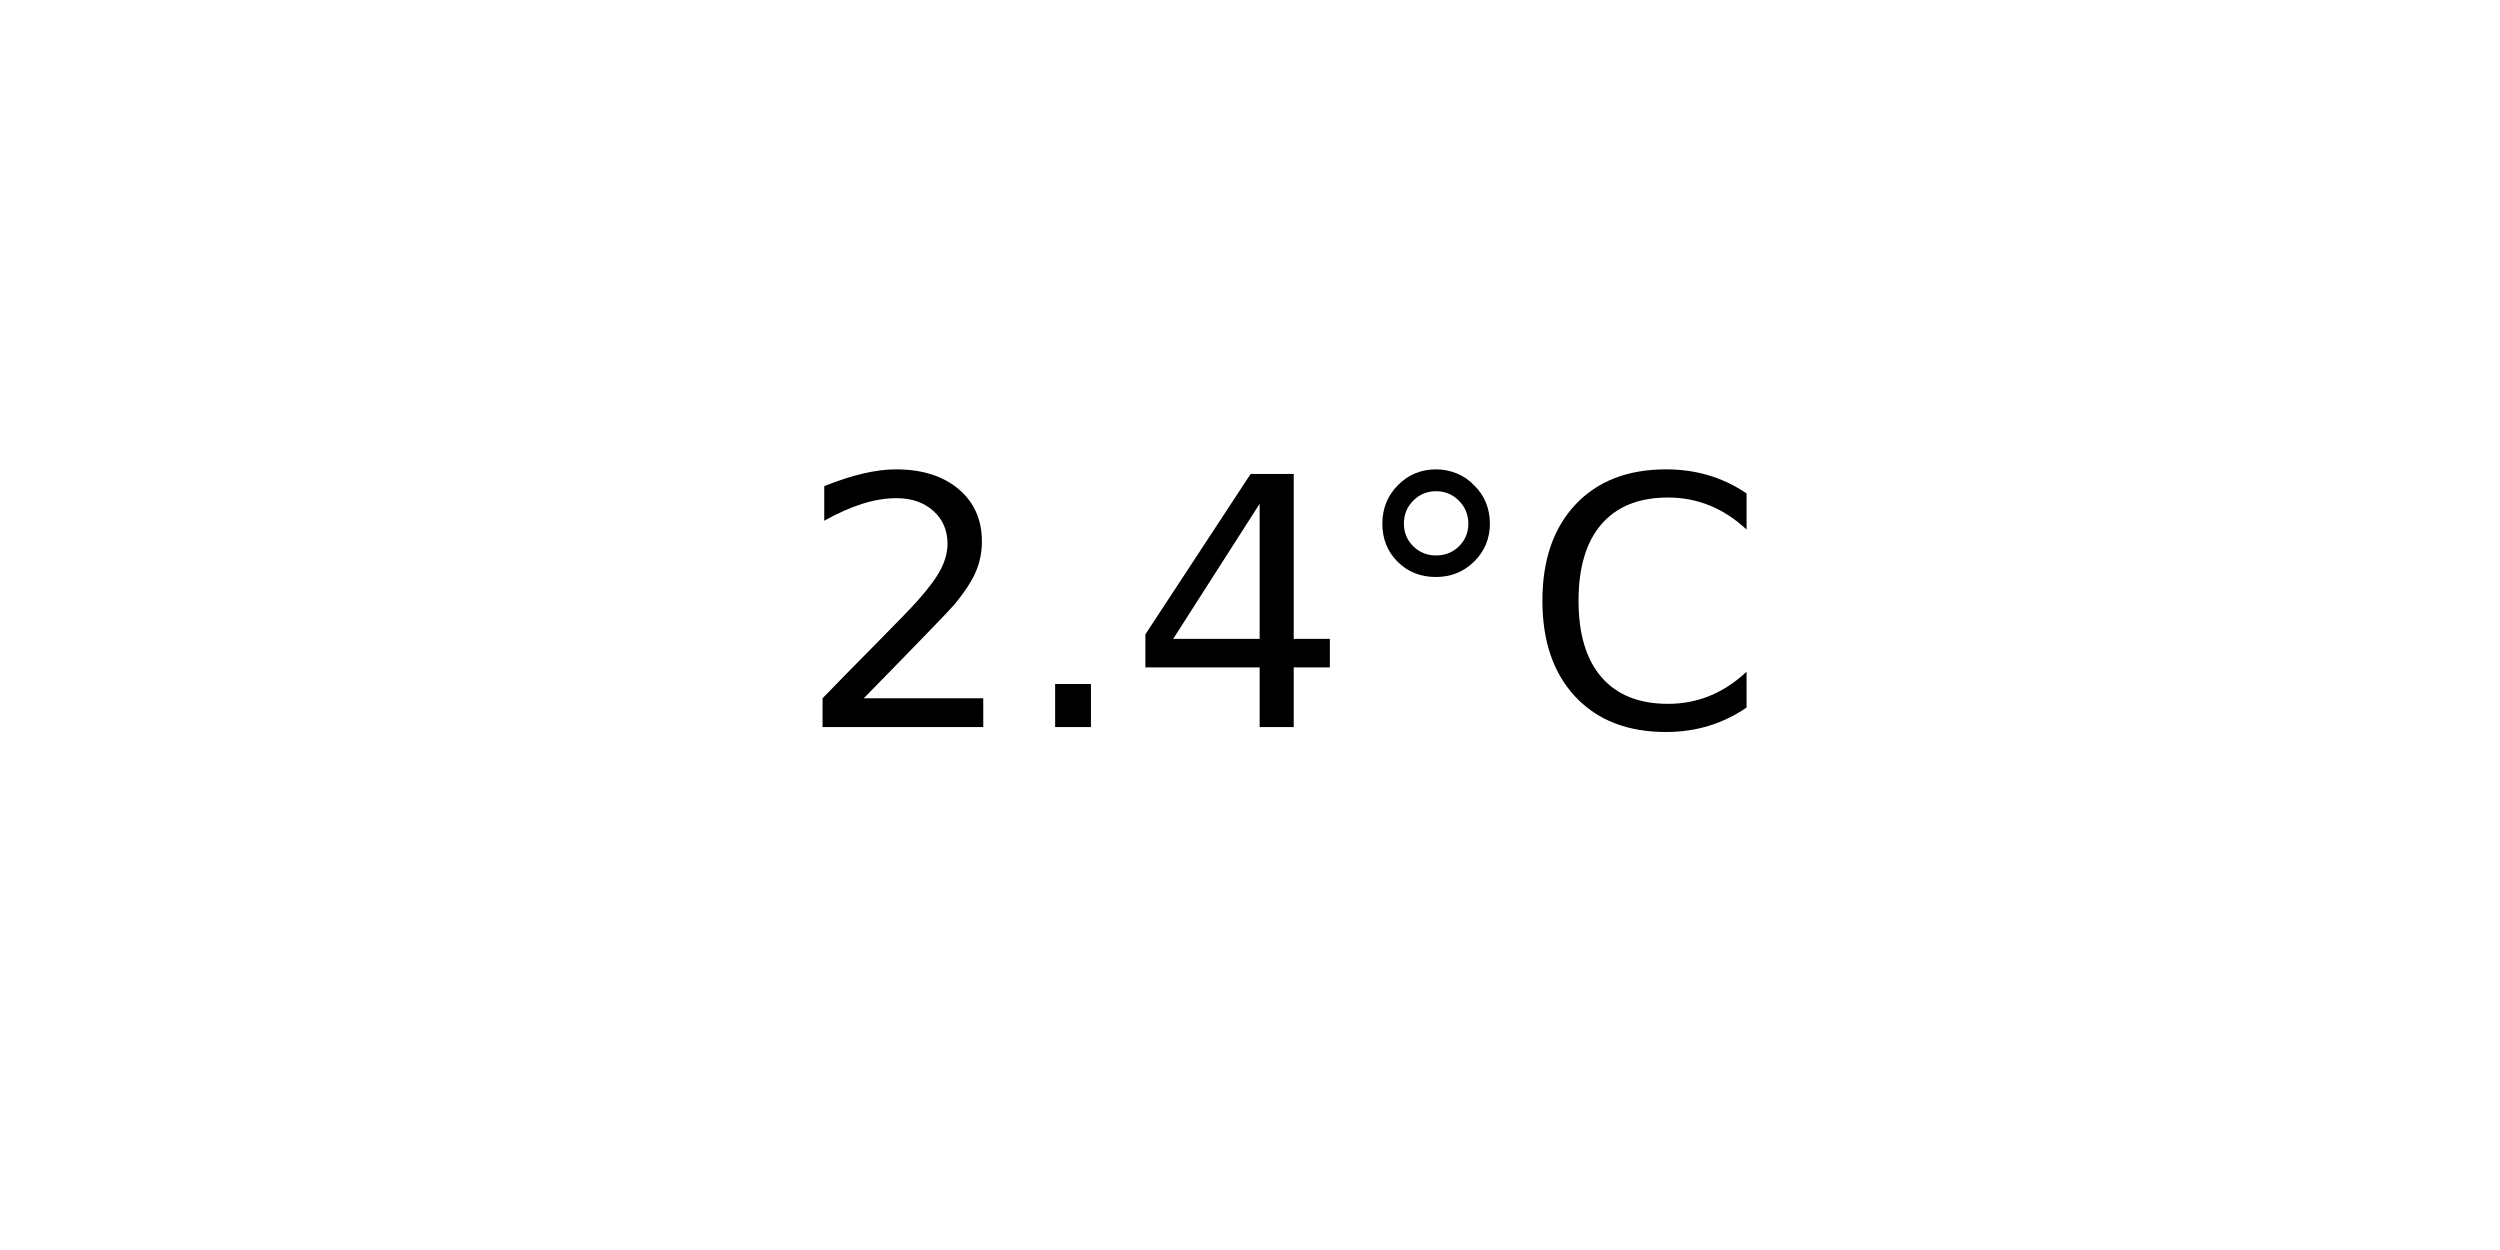
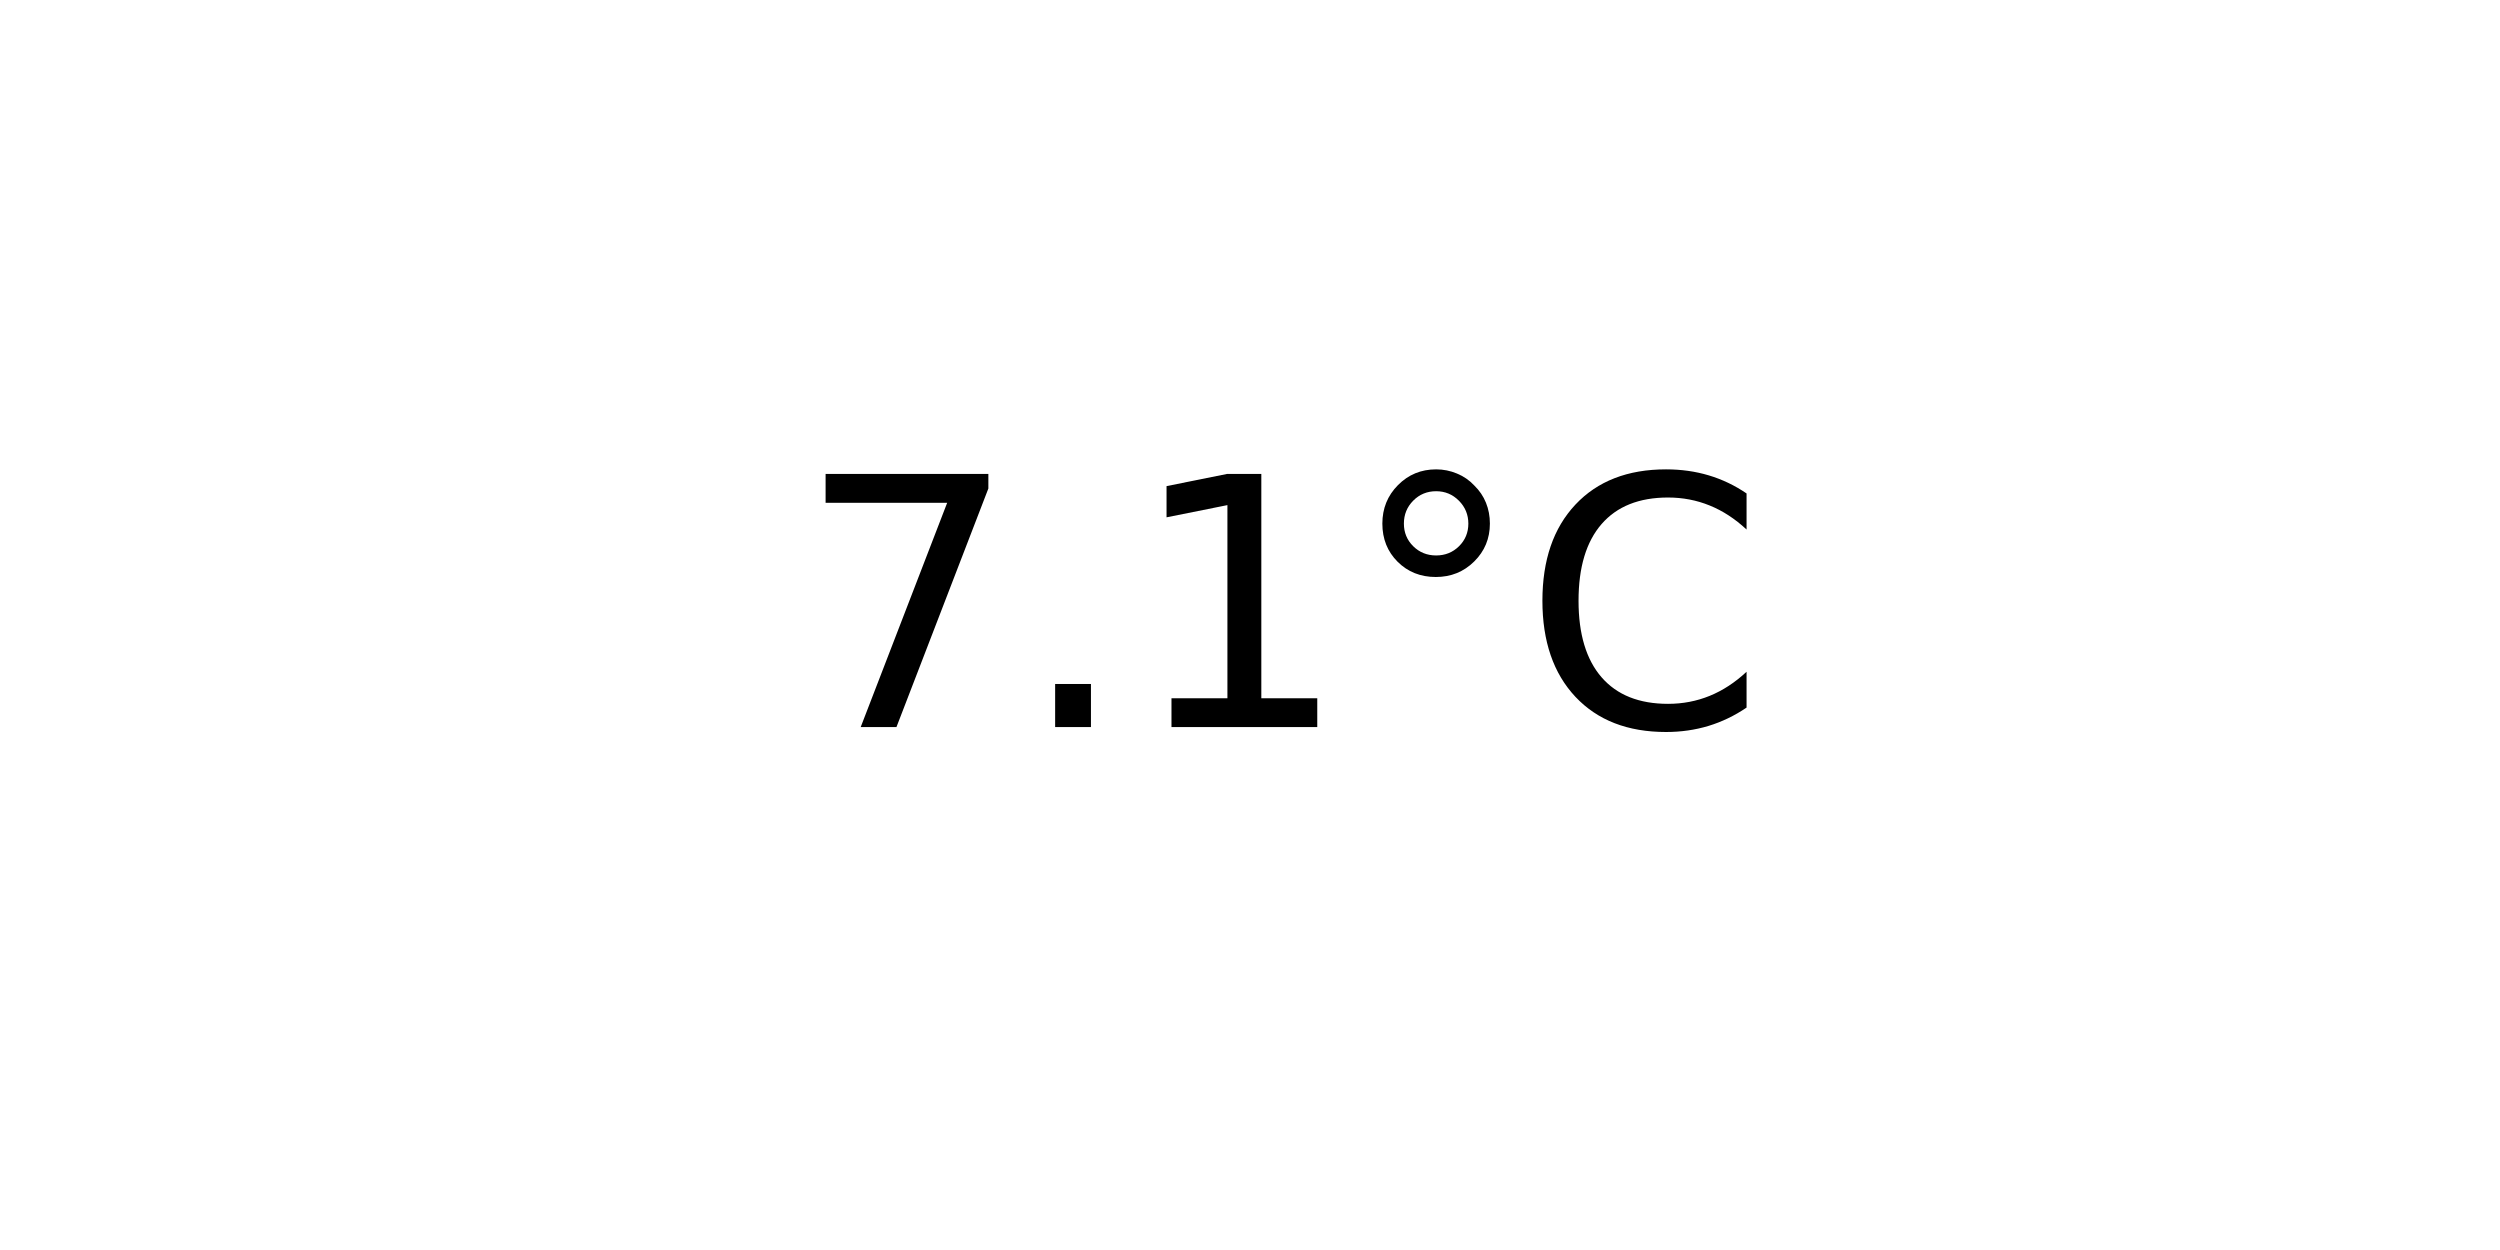
<svg xmlns="http://www.w3.org/2000/svg" xmlns:xlink="http://www.w3.org/1999/xlink" width="72pt" height="36pt" viewBox="0 0 72 36" version="1.1">
  <defs>
    <style type="text/css">*{stroke-linejoin: round; stroke-linecap: butt}</style>
  </defs>
  <g id="figure_1">
    <g id="axes_1">
      <g id="text_1">
        <g transform="translate(22.95703 20.93937) scale(0.1 -0.1)">
          <defs>
-             <path id="DejaVuSans-32" d="M 1228 531  L 3431 531  L 3431 0  L 469 0  L 469 531  Q 828 903 1448 1529  Q 2069 2156 2228 2338  Q 2531 2678 2651 2914  Q 2772 3150 2772 3378  Q 2772 3750 2511 3984  Q 2250 4219 1831 4219  Q 1534 4219 1204 4116  Q 875 4013 500 3803  L 500 4441  Q 881 4594 1212 4672  Q 1544 4750 1819 4750  Q 2544 4750 2975 4387  Q 3406 4025 3406 3419  Q 3406 3131 3298 2873  Q 3191 2616 2906 2266  Q 2828 2175 2409 1742  Q 1991 1309 1228 531  z " transform="scale(0.015625)" />
+             <path id="DejaVuSans-37" d="M 525 4666  L 3525 4666  L 3525 4397  L 1831 0  L 1172 0  L 2766 4134  L 525 4134  L 525 4666  z " transform="scale(0.015625)" />
            <path id="DejaVuSans-2e" d="M 684 794  L 1344 794  L 1344 0  L 684 0  L 684 794  z " transform="scale(0.015625)" />
-             <path id="DejaVuSans-34" d="M 2419 4116  L 825 1625  L 2419 1625  L 2419 4116  z M 2253 4666  L 3047 4666  L 3047 1625  L 3713 1625  L 3713 1100  L 3047 1100  L 3047 0  L 2419 0  L 2419 1100  L 313 1100  L 313 1709  L 2253 4666  z " transform="scale(0.015625)" />
+             <path id="DejaVuSans-31" d="M 794 531  L 1825 531  L 1825 4091  L 703 3866  L 703 4441  L 1819 4666  L 2450 4666  L 2450 531  L 3481 531  L 3481 0  L 794 0  L 794 531  z " transform="scale(0.015625)" />
            <path id="DejaVuSans-b0" d="M 1600 4347  Q 1350 4347 1178 4173  Q 1006 4000 1006 3750  Q 1006 3503 1178 3333  Q 1350 3163 1600 3163  Q 1850 3163 2022 3333  Q 2194 3503 2194 3750  Q 2194 3997 2020 4172  Q 1847 4347 1600 4347  z M 1600 4750  Q 1800 4750 1984 4673  Q 2169 4597 2303 4453  Q 2447 4313 2519 4134  Q 2591 3956 2591 3750  Q 2591 3338 2302 3052  Q 2013 2766 1594 2766  Q 1172 2766 890 3047  Q 609 3328 609 3750  Q 609 4169 896 4459  Q 1184 4750 1600 4750  z " transform="scale(0.015625)" />
            <path id="DejaVuSans-43" d="M 4122 4306  L 4122 3641  Q 3803 3938 3442 4084  Q 3081 4231 2675 4231  Q 1875 4231 1450 3742  Q 1025 3253 1025 2328  Q 1025 1406 1450 917  Q 1875 428 2675 428  Q 3081 428 3442 575  Q 3803 722 4122 1019  L 4122 359  Q 3791 134 3420 21  Q 3050 -91 2638 -91  Q 1578 -91 968 557  Q 359 1206 359 2328  Q 359 3453 968 4101  Q 1578 4750 2638 4750  Q 3056 4750 3426 4639  Q 3797 4528 4122 4306  z " transform="scale(0.015625)" />
          </defs>
-           <use xlink:href="#DejaVuSans-32" />
+           <use xlink:href="#DejaVuSans-37" />
          <use xlink:href="#DejaVuSans-2e" x="63.623" />
-           <use xlink:href="#DejaVuSans-34" x="95.41" />
+           <use xlink:href="#DejaVuSans-31" x="95.41" />
          <use xlink:href="#DejaVuSans-b0" x="159.033" />
          <use xlink:href="#DejaVuSans-43" x="209.033" />
        </g>
      </g>
    </g>
  </g>
</svg>
